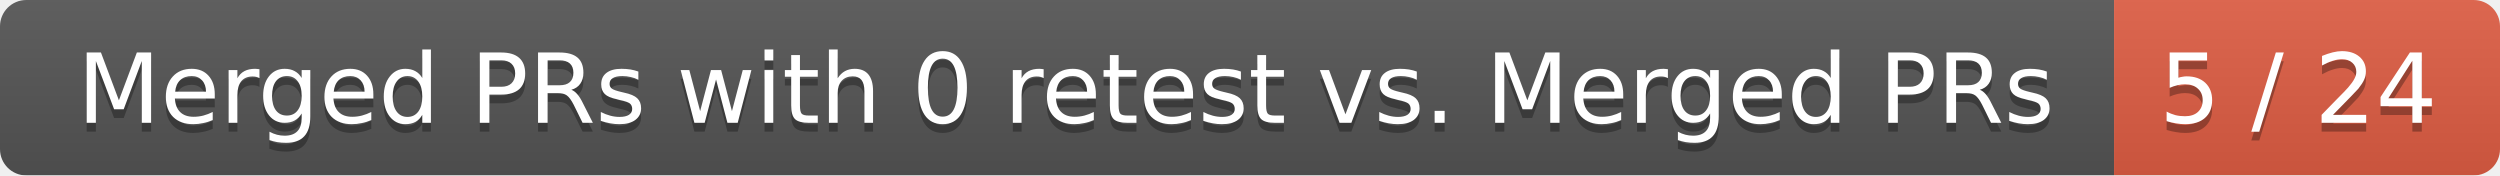
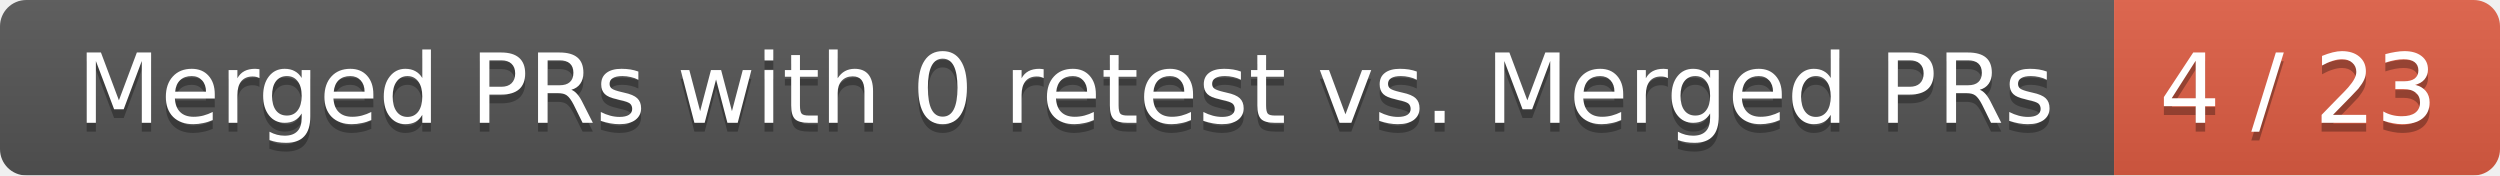
<svg xmlns="http://www.w3.org/2000/svg" width="285" height="20">
  <linearGradient id="smooth" x2="0" y2="100%">
    <stop offset="0" stop-color="#bbb" stop-opacity=".1" />
    <stop offset="1" stop-opacity=".1" />
  </linearGradient>
  <mask id="round">
    <rect width="285" height="20" rx="3" fill="#fff" />
  </mask>
  <g mask="url(#round)">
    <rect width="241" height="20" fill="#555" />
    <rect x="241" width="44" height="20" fill="#e05d44" />
    <rect width="285" height="20" fill="url(#smooth)" />
  </g>
  <g fill="#fff" text-anchor="middle" font-family="DejaVu Sans,Verdana,Geneva,sans-serif" font-size="11">
    <text x="121.5" y="15" fill="#010101" fill-opacity=".3">Merged PRs with 0 retest vs. Merged PRs</text>
    <text x="121.5" y="14">Merged PRs with 0 retest vs. Merged PRs</text>
-     <text x="262" y="15" fill="#010101" fill-opacity=".3">5 / 24</text>
-     <text x="262" y="14">5 / 24</text>
+     <text x="262" y="15" fill="#010101" fill-opacity=".3">4 / 23</text>
+     <text x="262" y="14">4 / 23</text>
  </g>
</svg>
